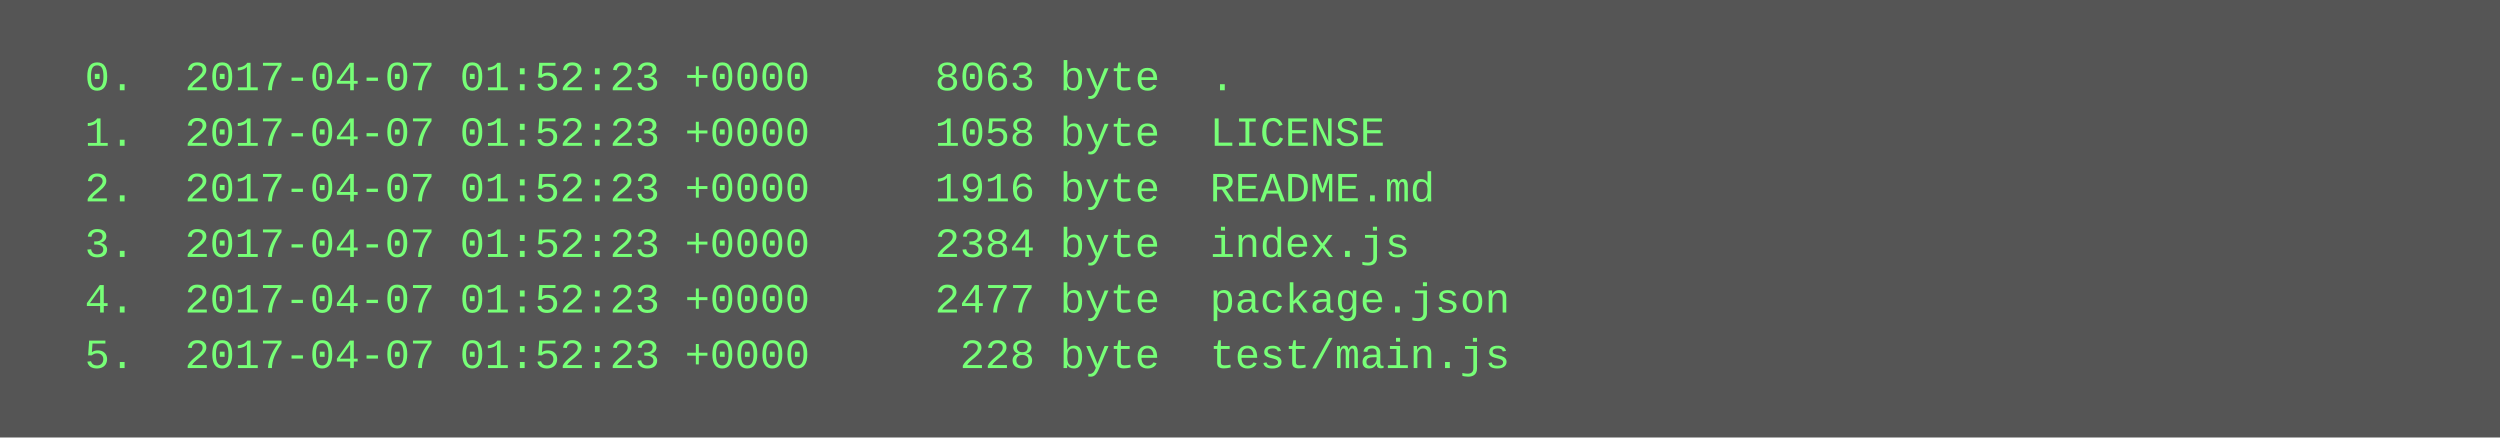
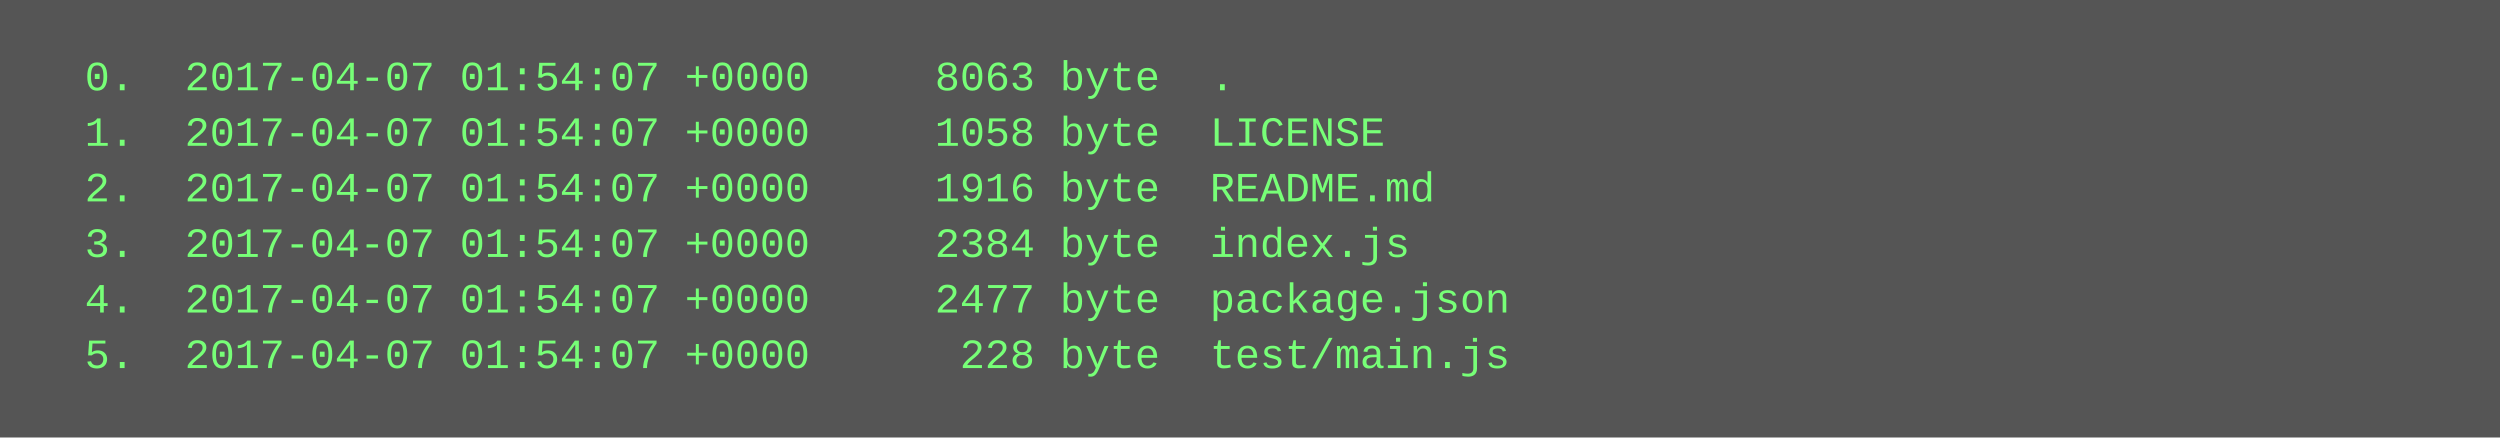
<svg xmlns="http://www.w3.org/2000/svg" height="126" width="720">
  <rect height="126" fill="#555" width="720" />
  <text fill="#7f7" font-family="Courier New" font-size="12" xml:space="preserve">
-     <tspan x="10" y="26">  0.  2017-04-07 01:52:23 +0000     8063 byte  .</tspan>
-     <tspan x="10" y="42">  1.  2017-04-07 01:52:23 +0000     1058 byte  LICENSE</tspan>
-     <tspan x="10" y="58">  2.  2017-04-07 01:52:23 +0000     1916 byte  README.md</tspan>
-     <tspan x="10" y="74">  3.  2017-04-07 01:52:23 +0000     2384 byte  index.js</tspan>
-     <tspan x="10" y="90">  4.  2017-04-07 01:52:23 +0000     2477 byte  package.json</tspan>
-     <tspan x="10" y="106">  5.  2017-04-07 01:52:23 +0000      228 byte  test/main.js</tspan>
+     <tspan x="10" y="26">  0.  2017-04-07 01:54:07 +0000     8063 byte  .</tspan>
+     <tspan x="10" y="42">  1.  2017-04-07 01:54:07 +0000     1058 byte  LICENSE</tspan>
+     <tspan x="10" y="58">  2.  2017-04-07 01:54:07 +0000     1916 byte  README.md</tspan>
+     <tspan x="10" y="74">  3.  2017-04-07 01:54:07 +0000     2384 byte  index.js</tspan>
+     <tspan x="10" y="90">  4.  2017-04-07 01:54:07 +0000     2477 byte  package.json</tspan>
+     <tspan x="10" y="106">  5.  2017-04-07 01:54:07 +0000      228 byte  test/main.js</tspan>
  </text>
</svg>
